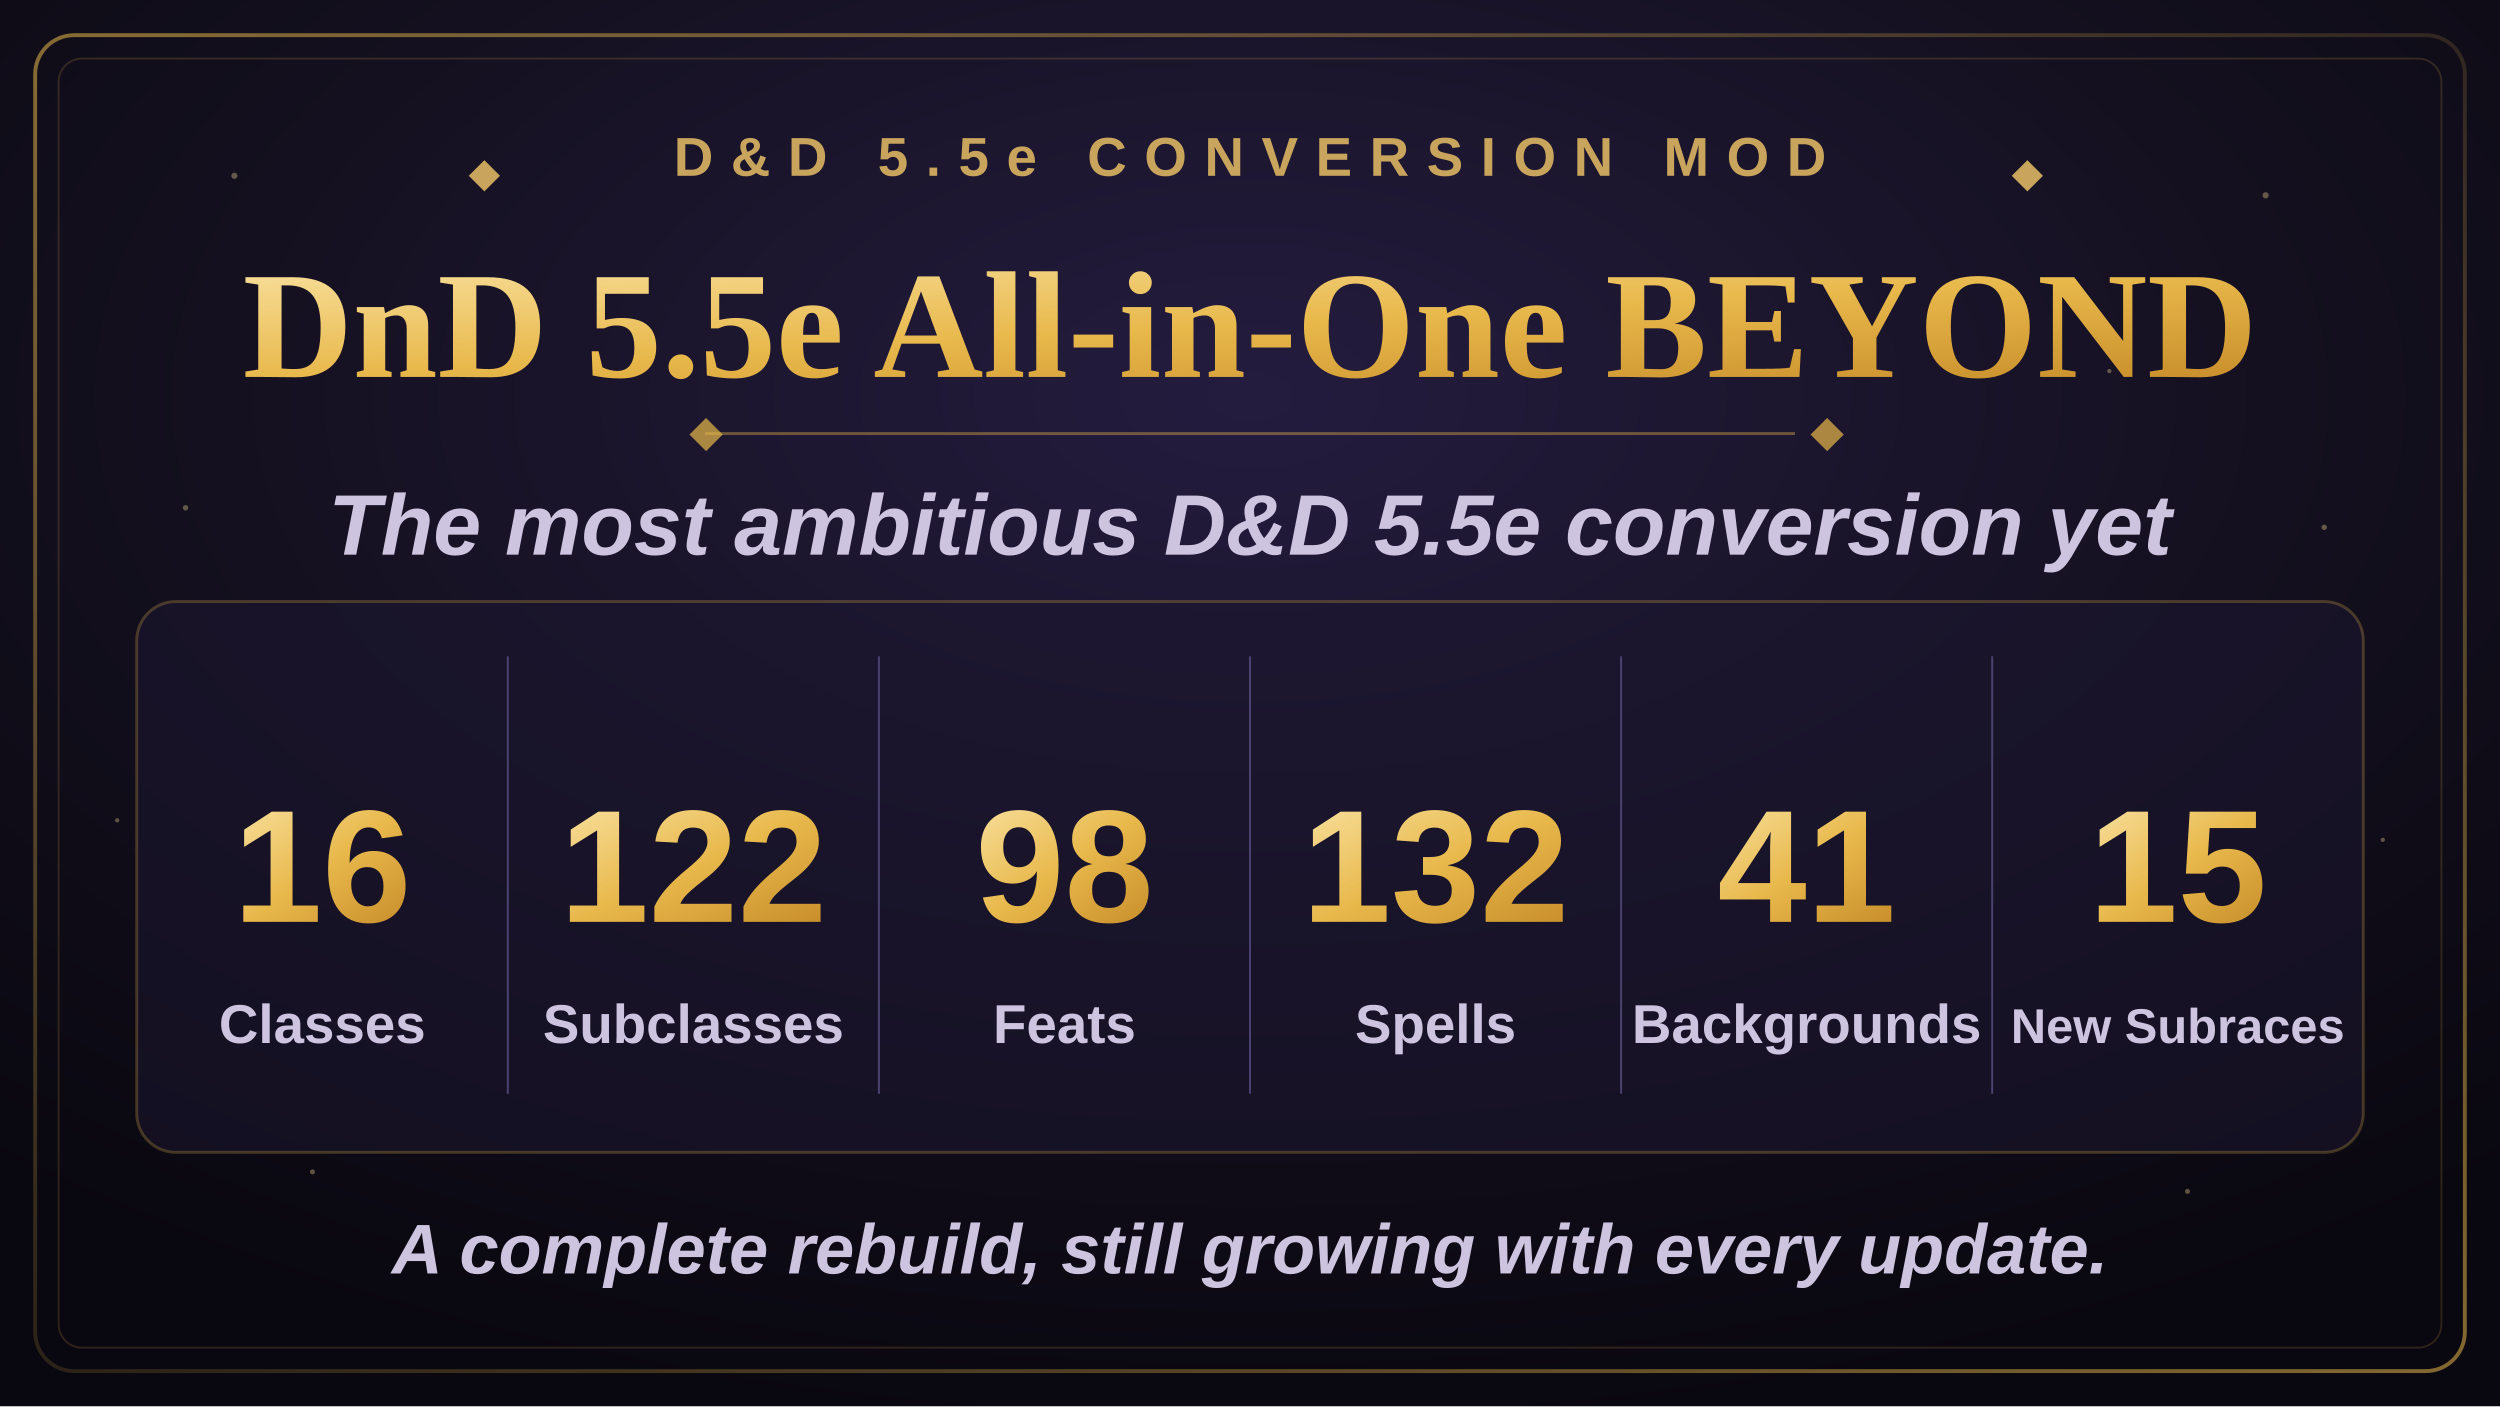
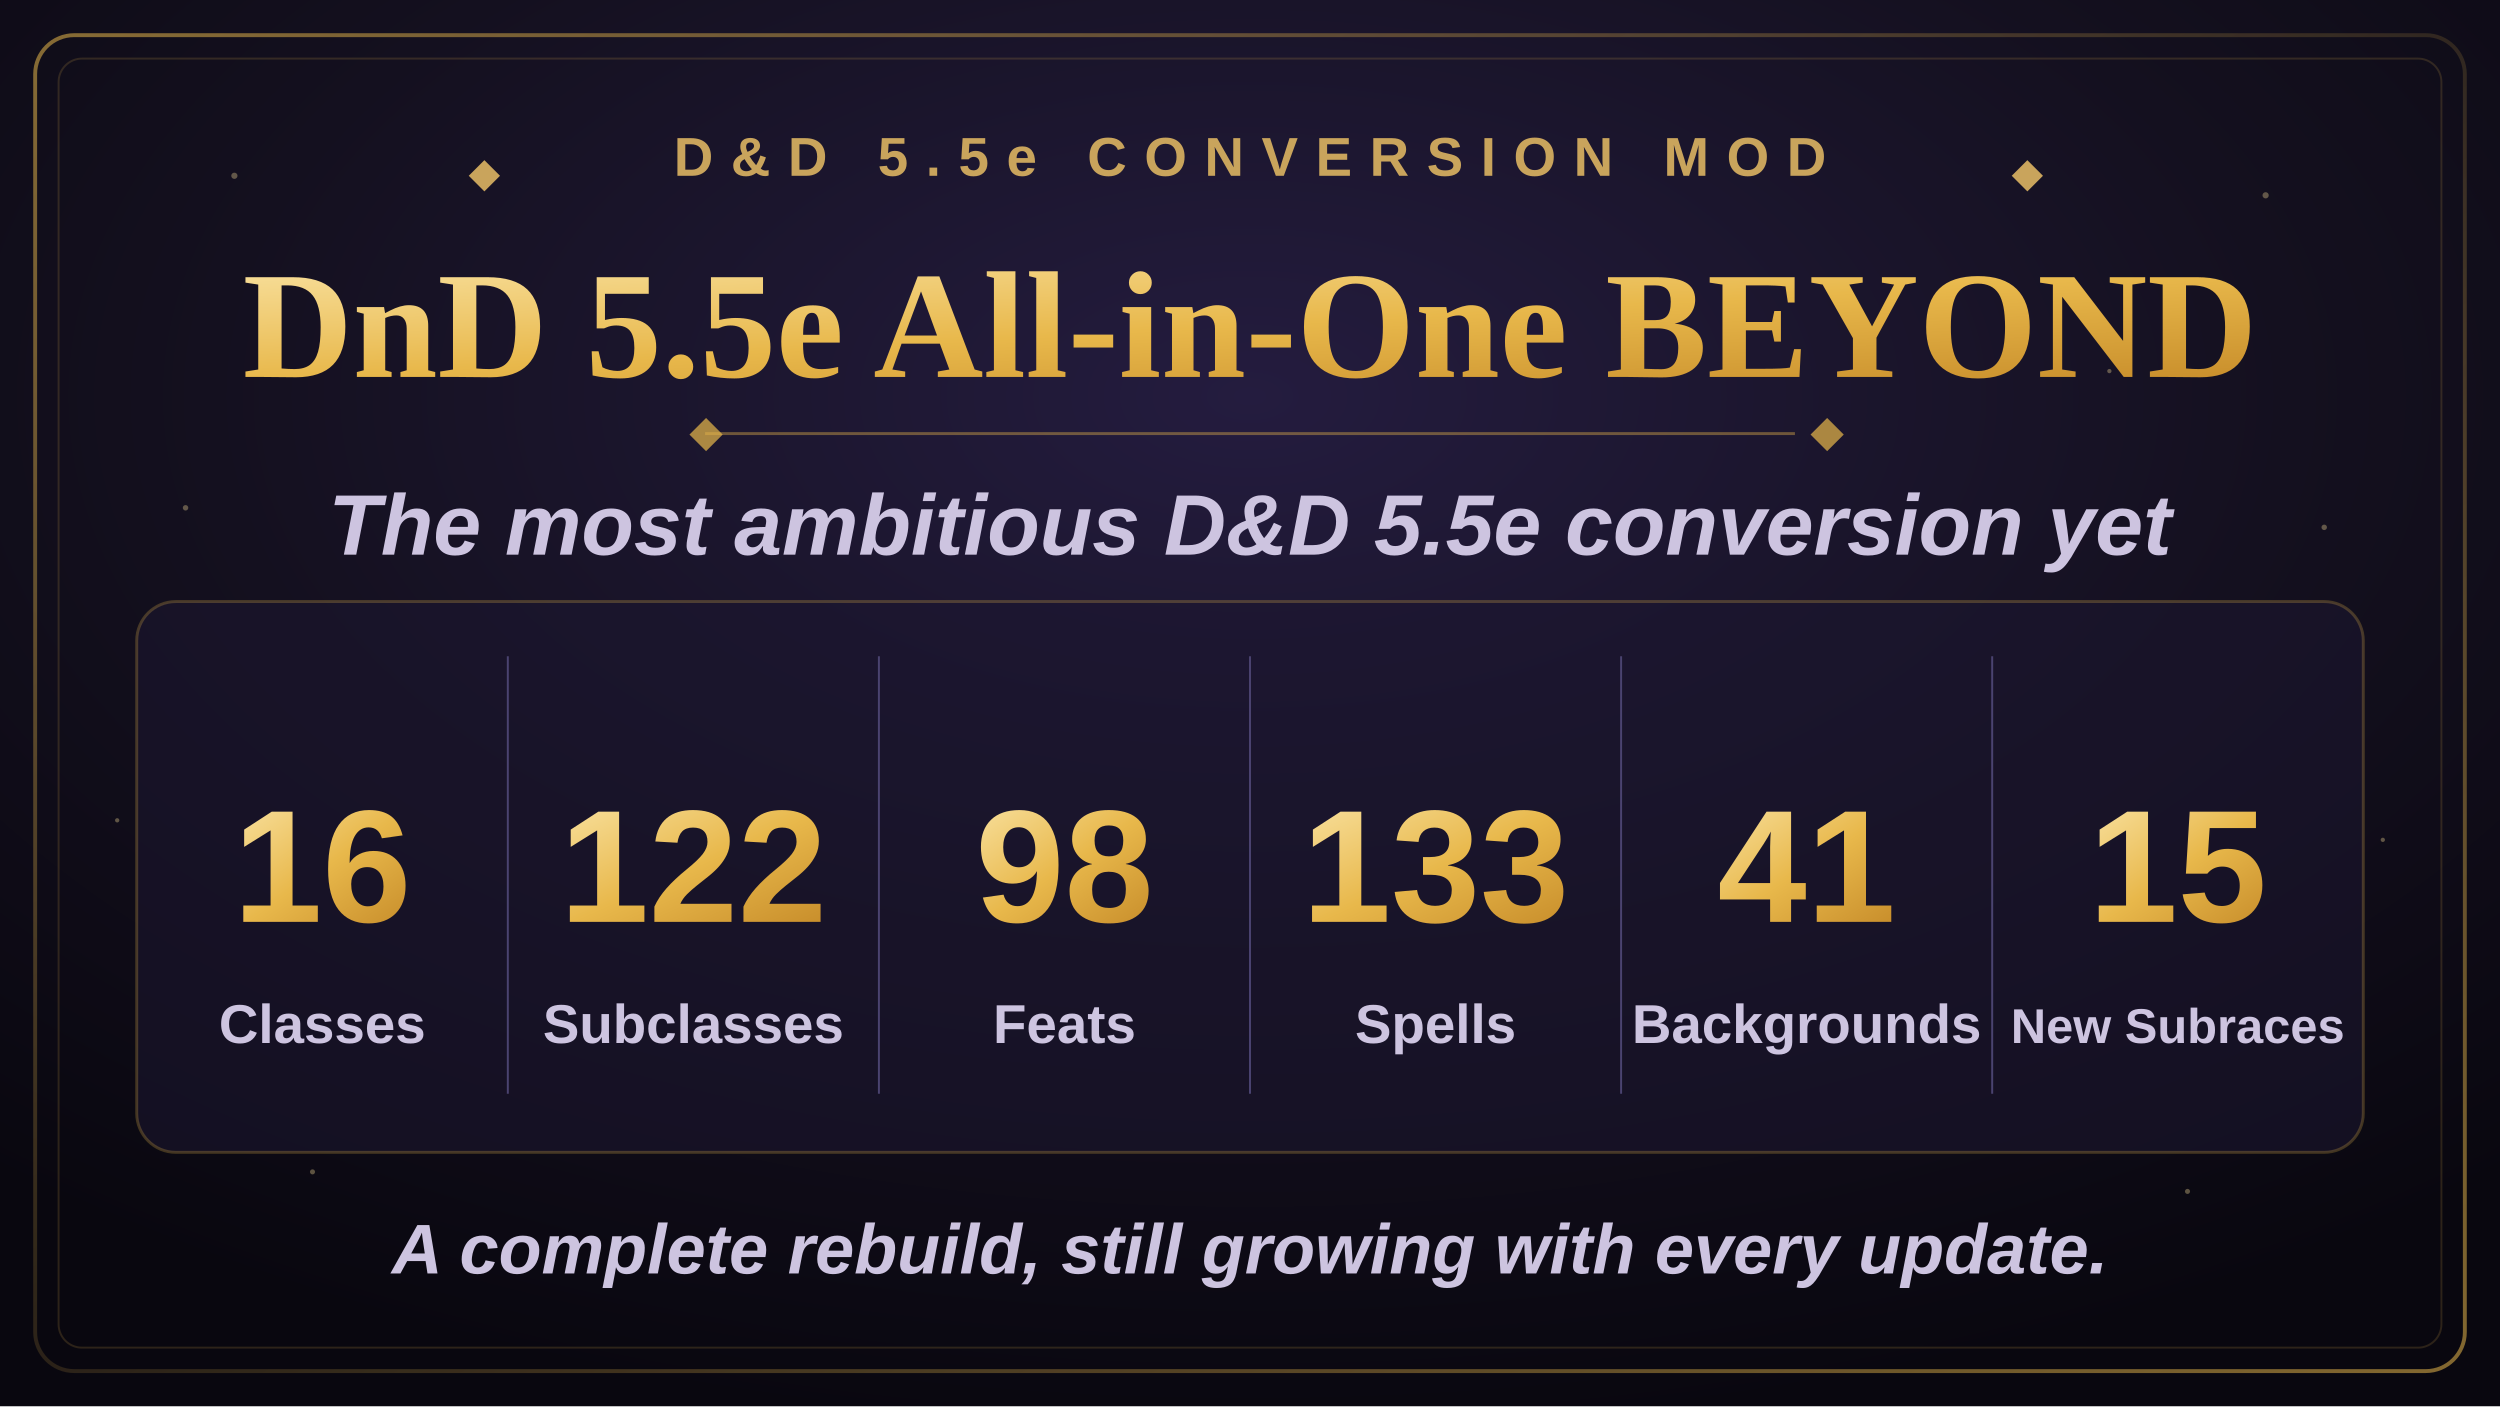
<svg xmlns="http://www.w3.org/2000/svg" width="1280" height="720" viewBox="0 0 1280 720">
  <defs>
    <radialGradient id="bgGlow" cx="50%" cy="28%" r="75%">
      <stop offset="0%" stop-color="#241c3f" />
      <stop offset="55%" stop-color="#14101f" />
      <stop offset="100%" stop-color="#09070f" />
    </radialGradient>
    <linearGradient id="goldGrad" x1="0%" y1="0%" x2="100%" y2="100%">
      <stop offset="0%" stop-color="#f7dd97" />
      <stop offset="50%" stop-color="#e8b84b" />
      <stop offset="100%" stop-color="#c98f2c" />
    </linearGradient>
    <linearGradient id="borderGrad" x1="0%" y1="0%" x2="100%" y2="100%">
      <stop offset="0%" stop-color="#e8b84b" stop-opacity="0.55" />
      <stop offset="50%" stop-color="#e8b84b" stop-opacity="0.15" />
      <stop offset="100%" stop-color="#e8b84b" stop-opacity="0.55" />
    </linearGradient>
    <symbol id="diamond" viewBox="-6 -6 12 12">
      <polygon points="0,-6 6,0 0,6 -6,0" />
    </symbol>
  </defs>
  <rect x="0" y="0" width="1280" height="720" fill="url(#bgGlow)" />
  <g fill="#f7dd97" opacity="0.35">
    <circle cx="120" cy="90" r="1.6" />
    <circle cx="210" cy="180" r="1.1" />
    <circle cx="95" cy="260" r="1.4" />
    <circle cx="1160" cy="100" r="1.6" />
    <circle cx="1080" cy="190" r="1.1" />
    <circle cx="1190" cy="270" r="1.4" />
    <circle cx="160" cy="600" r="1.3" />
    <circle cx="1120" cy="610" r="1.3" />
    <circle cx="60" cy="420" r="1.1" />
    <circle cx="1220" cy="430" r="1.1" />
  </g>
  <rect x="18" y="18" width="1244" height="684" rx="20" fill="none" stroke="url(#borderGrad)" stroke-width="2" />
  <rect x="30" y="30" width="1220" height="660" rx="12" fill="none" stroke="#e8b84b" stroke-opacity="0.16" stroke-width="1" />
  <g transform="translate(640,90)" text-anchor="middle">
    <use href="#diamond" x="-400" y="-8" width="16" height="16" fill="#c9a45c" />
    <text x="0" y="0" font-family="Arial, Helvetica, sans-serif" font-size="28" font-weight="700" letter-spacing="9" fill="#c9a45c">D&amp;D 5.5e CONVERSION MOD</text>
    <use href="#diamond" x="390" y="-8" width="16" height="16" fill="#c9a45c" />
  </g>
  <text x="640" y="193" text-anchor="middle" font-family="Georgia, 'Times New Roman', serif" font-size="78" font-weight="700" fill="url(#goldGrad)">DnD 5.5e All-in-One BEYOND</text>
  <line x1="361" y1="222" x2="919" y2="222" stroke="#e8b84b" stroke-opacity="0.4" stroke-width="1.5" />
  <use href="#diamond" x="353" y="214" width="17" height="17" fill="#e8b84b" fill-opacity="0.7" />
  <use href="#diamond" x="927" y="214" width="17" height="17" fill="#e8b84b" fill-opacity="0.7" />
  <text x="640" y="284" text-anchor="middle" font-family="Arial, Helvetica, sans-serif" font-size="44" font-weight="600" font-style="italic" fill="#cdc4e0">The most ambitious D&amp;D 5.5e conversion yet</text>
  <rect x="70" y="308" width="1140" height="282" rx="20" fill="#1c1730" fill-opacity="0.55" stroke="#e8b84b" stroke-opacity="0.25" stroke-width="1.5" />
  <g stroke="#4a4370" stroke-width="1">
    <line x1="260" y1="336" x2="260" y2="560" />
    <line x1="450" y1="336" x2="450" y2="560" />
    <line x1="640" y1="336" x2="640" y2="560" />
    <line x1="830" y1="336" x2="830" y2="560" />
    <line x1="1020" y1="336" x2="1020" y2="560" />
  </g>
  <g text-anchor="middle" font-family="Arial, Helvetica, sans-serif">
    <text x="165" y="472" font-size="82" font-weight="800" fill="url(#goldGrad)">16</text>
    <text x="165" y="534" font-size="28" font-weight="600" fill="#cdc4e0">Classes</text>
    <text x="355" y="472" font-size="82" font-weight="800" fill="url(#goldGrad)">122</text>
    <text x="355" y="534" font-size="28" font-weight="600" fill="#cdc4e0">Subclasses</text>
    <text x="545" y="472" font-size="82" font-weight="800" fill="url(#goldGrad)">98</text>
    <text x="545" y="534" font-size="28" font-weight="600" fill="#cdc4e0">Feats</text>
-     <text x="735" y="472" font-size="82" font-weight="800" fill="url(#goldGrad)">132</text>
+     <text x="735" y="472" font-size="82" font-weight="800" fill="url(#goldGrad)">133</text>
    <text x="735" y="534" font-size="28" font-weight="600" fill="#cdc4e0">Spells</text>
    <text x="925" y="472" font-size="82" font-weight="800" fill="url(#goldGrad)">41</text>
    <text x="925" y="534" font-size="28" font-weight="600" fill="#cdc4e0">Backgrounds</text>
    <text x="1115" y="472" font-size="82" font-weight="800" fill="url(#goldGrad)">15</text>
    <text x="1115" y="534" font-size="25" font-weight="600" fill="#cdc4e0">New Subraces</text>
  </g>
  <text x="640" y="652" text-anchor="middle" font-family="Arial, Helvetica, sans-serif" font-size="36" font-weight="600" font-style="italic" fill="#cdc4e0">A complete rebuild, still growing with every update.</text>
</svg>
